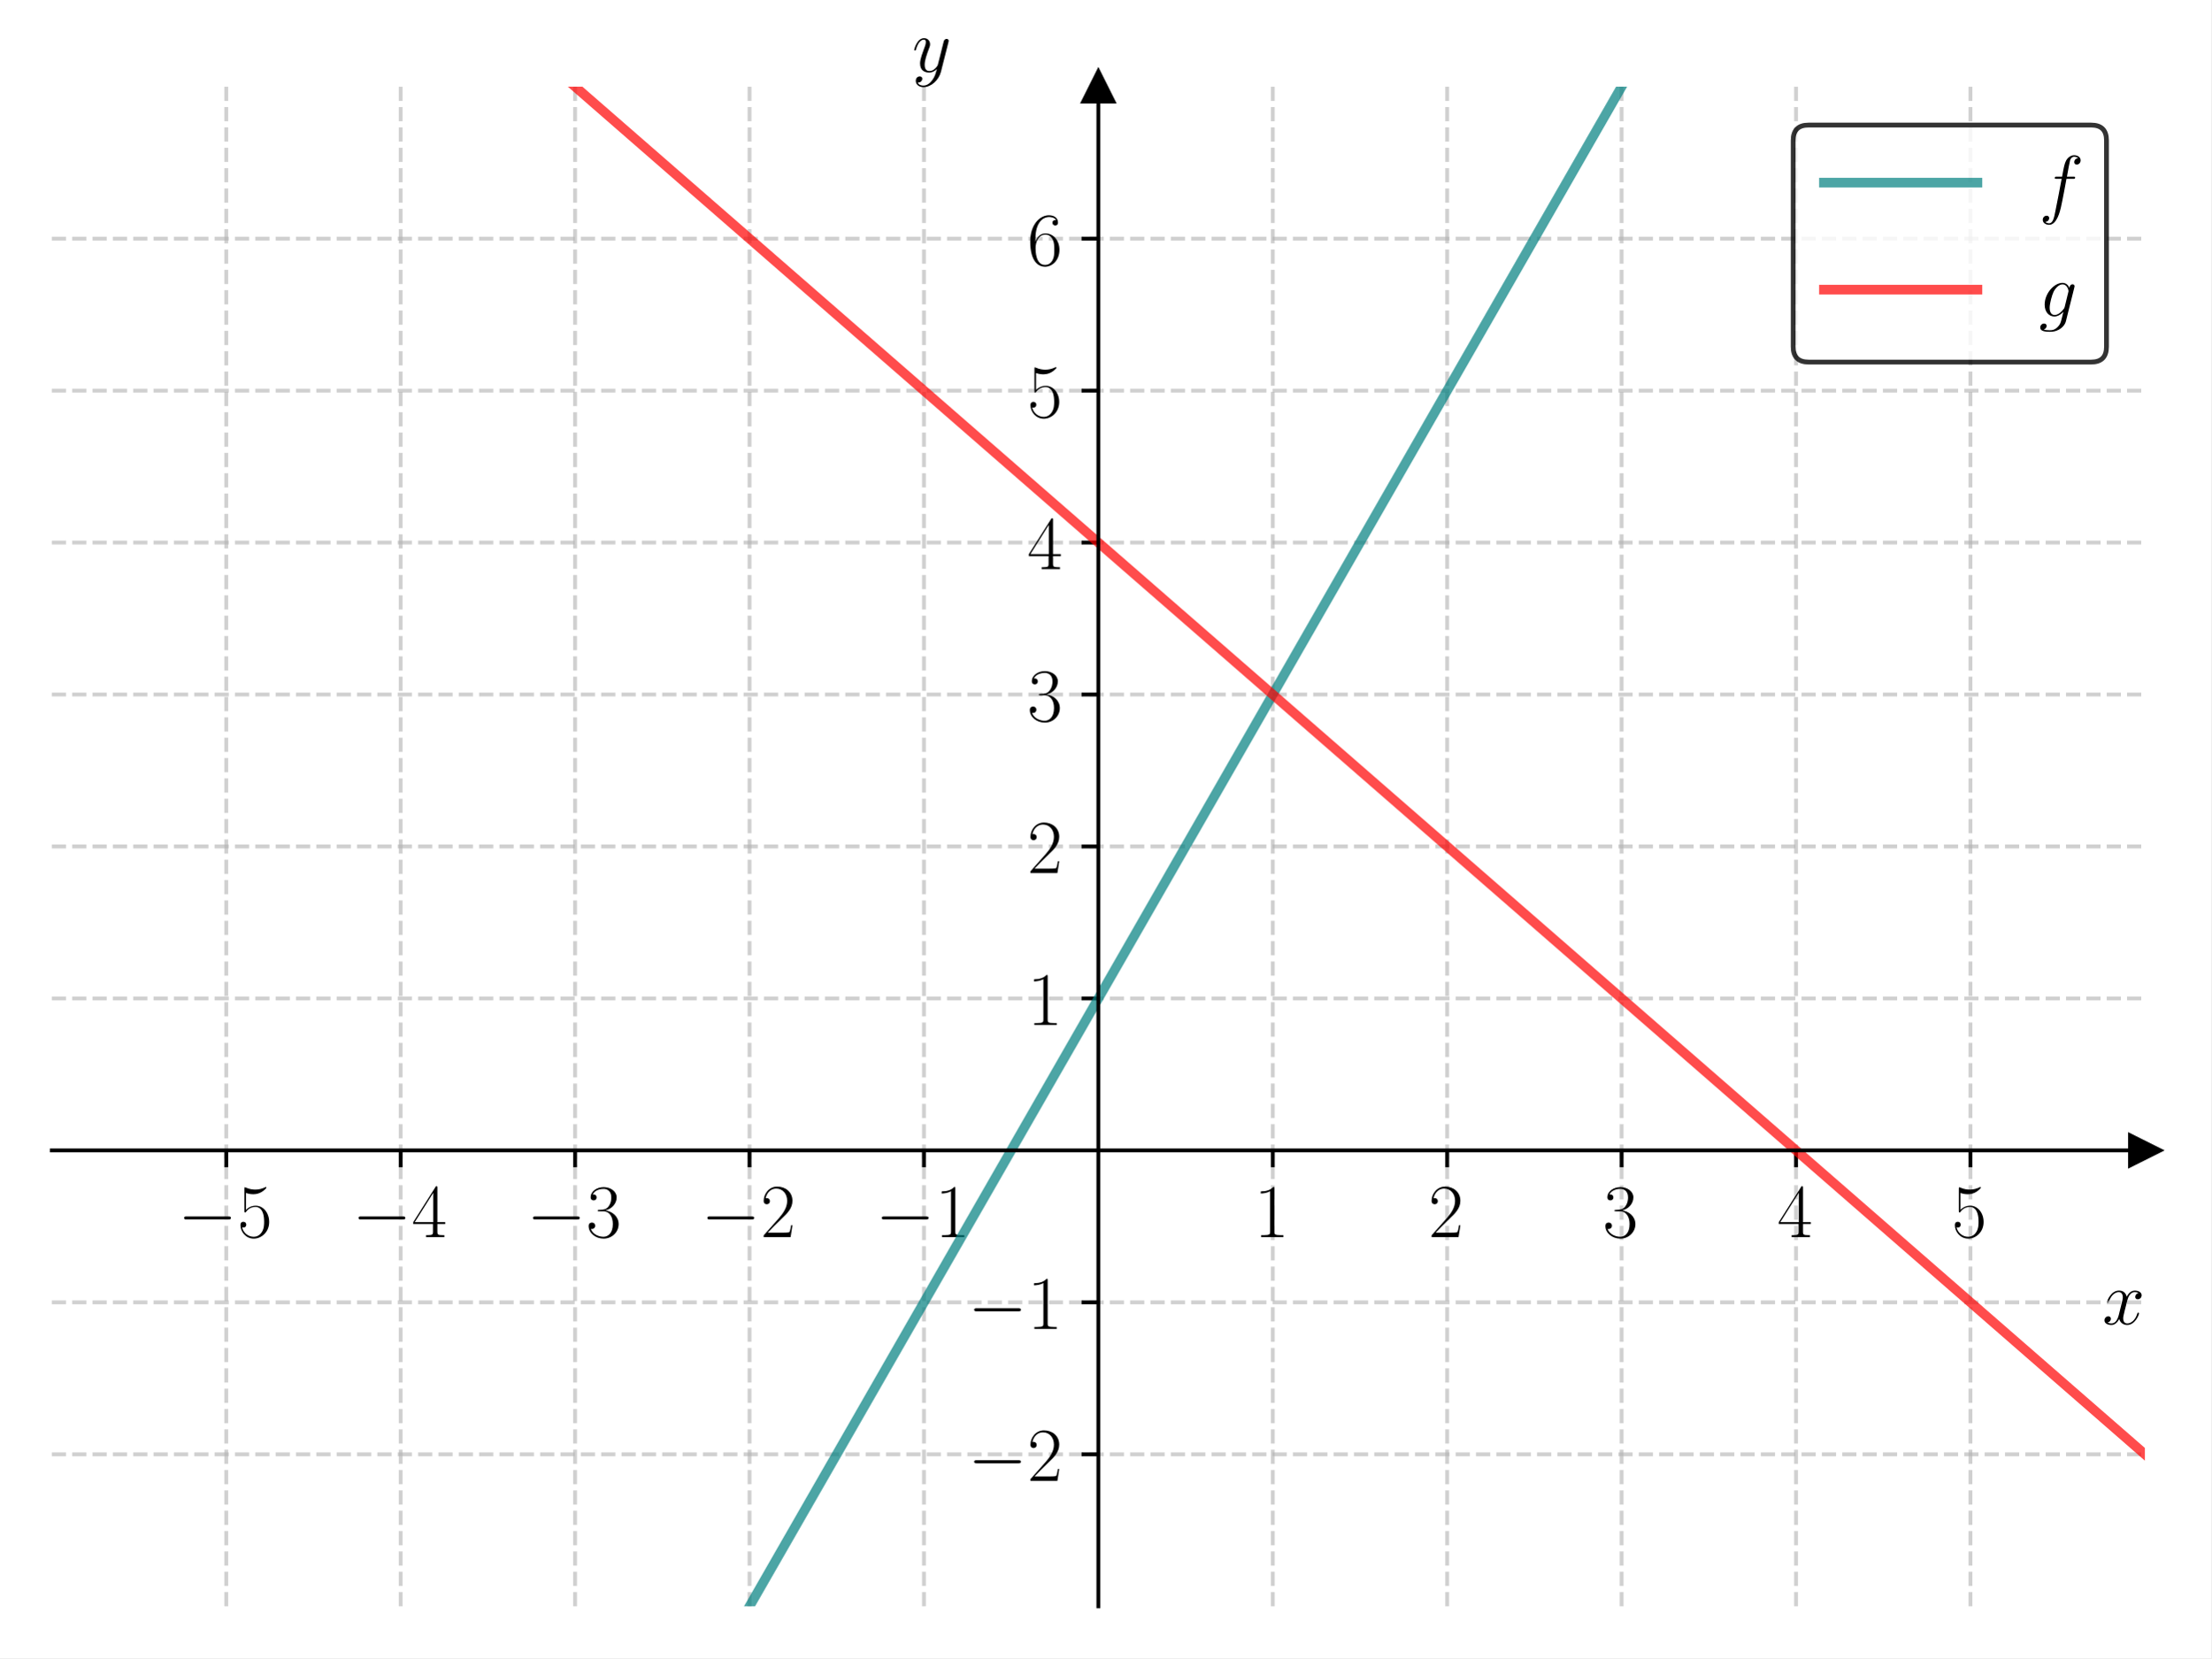
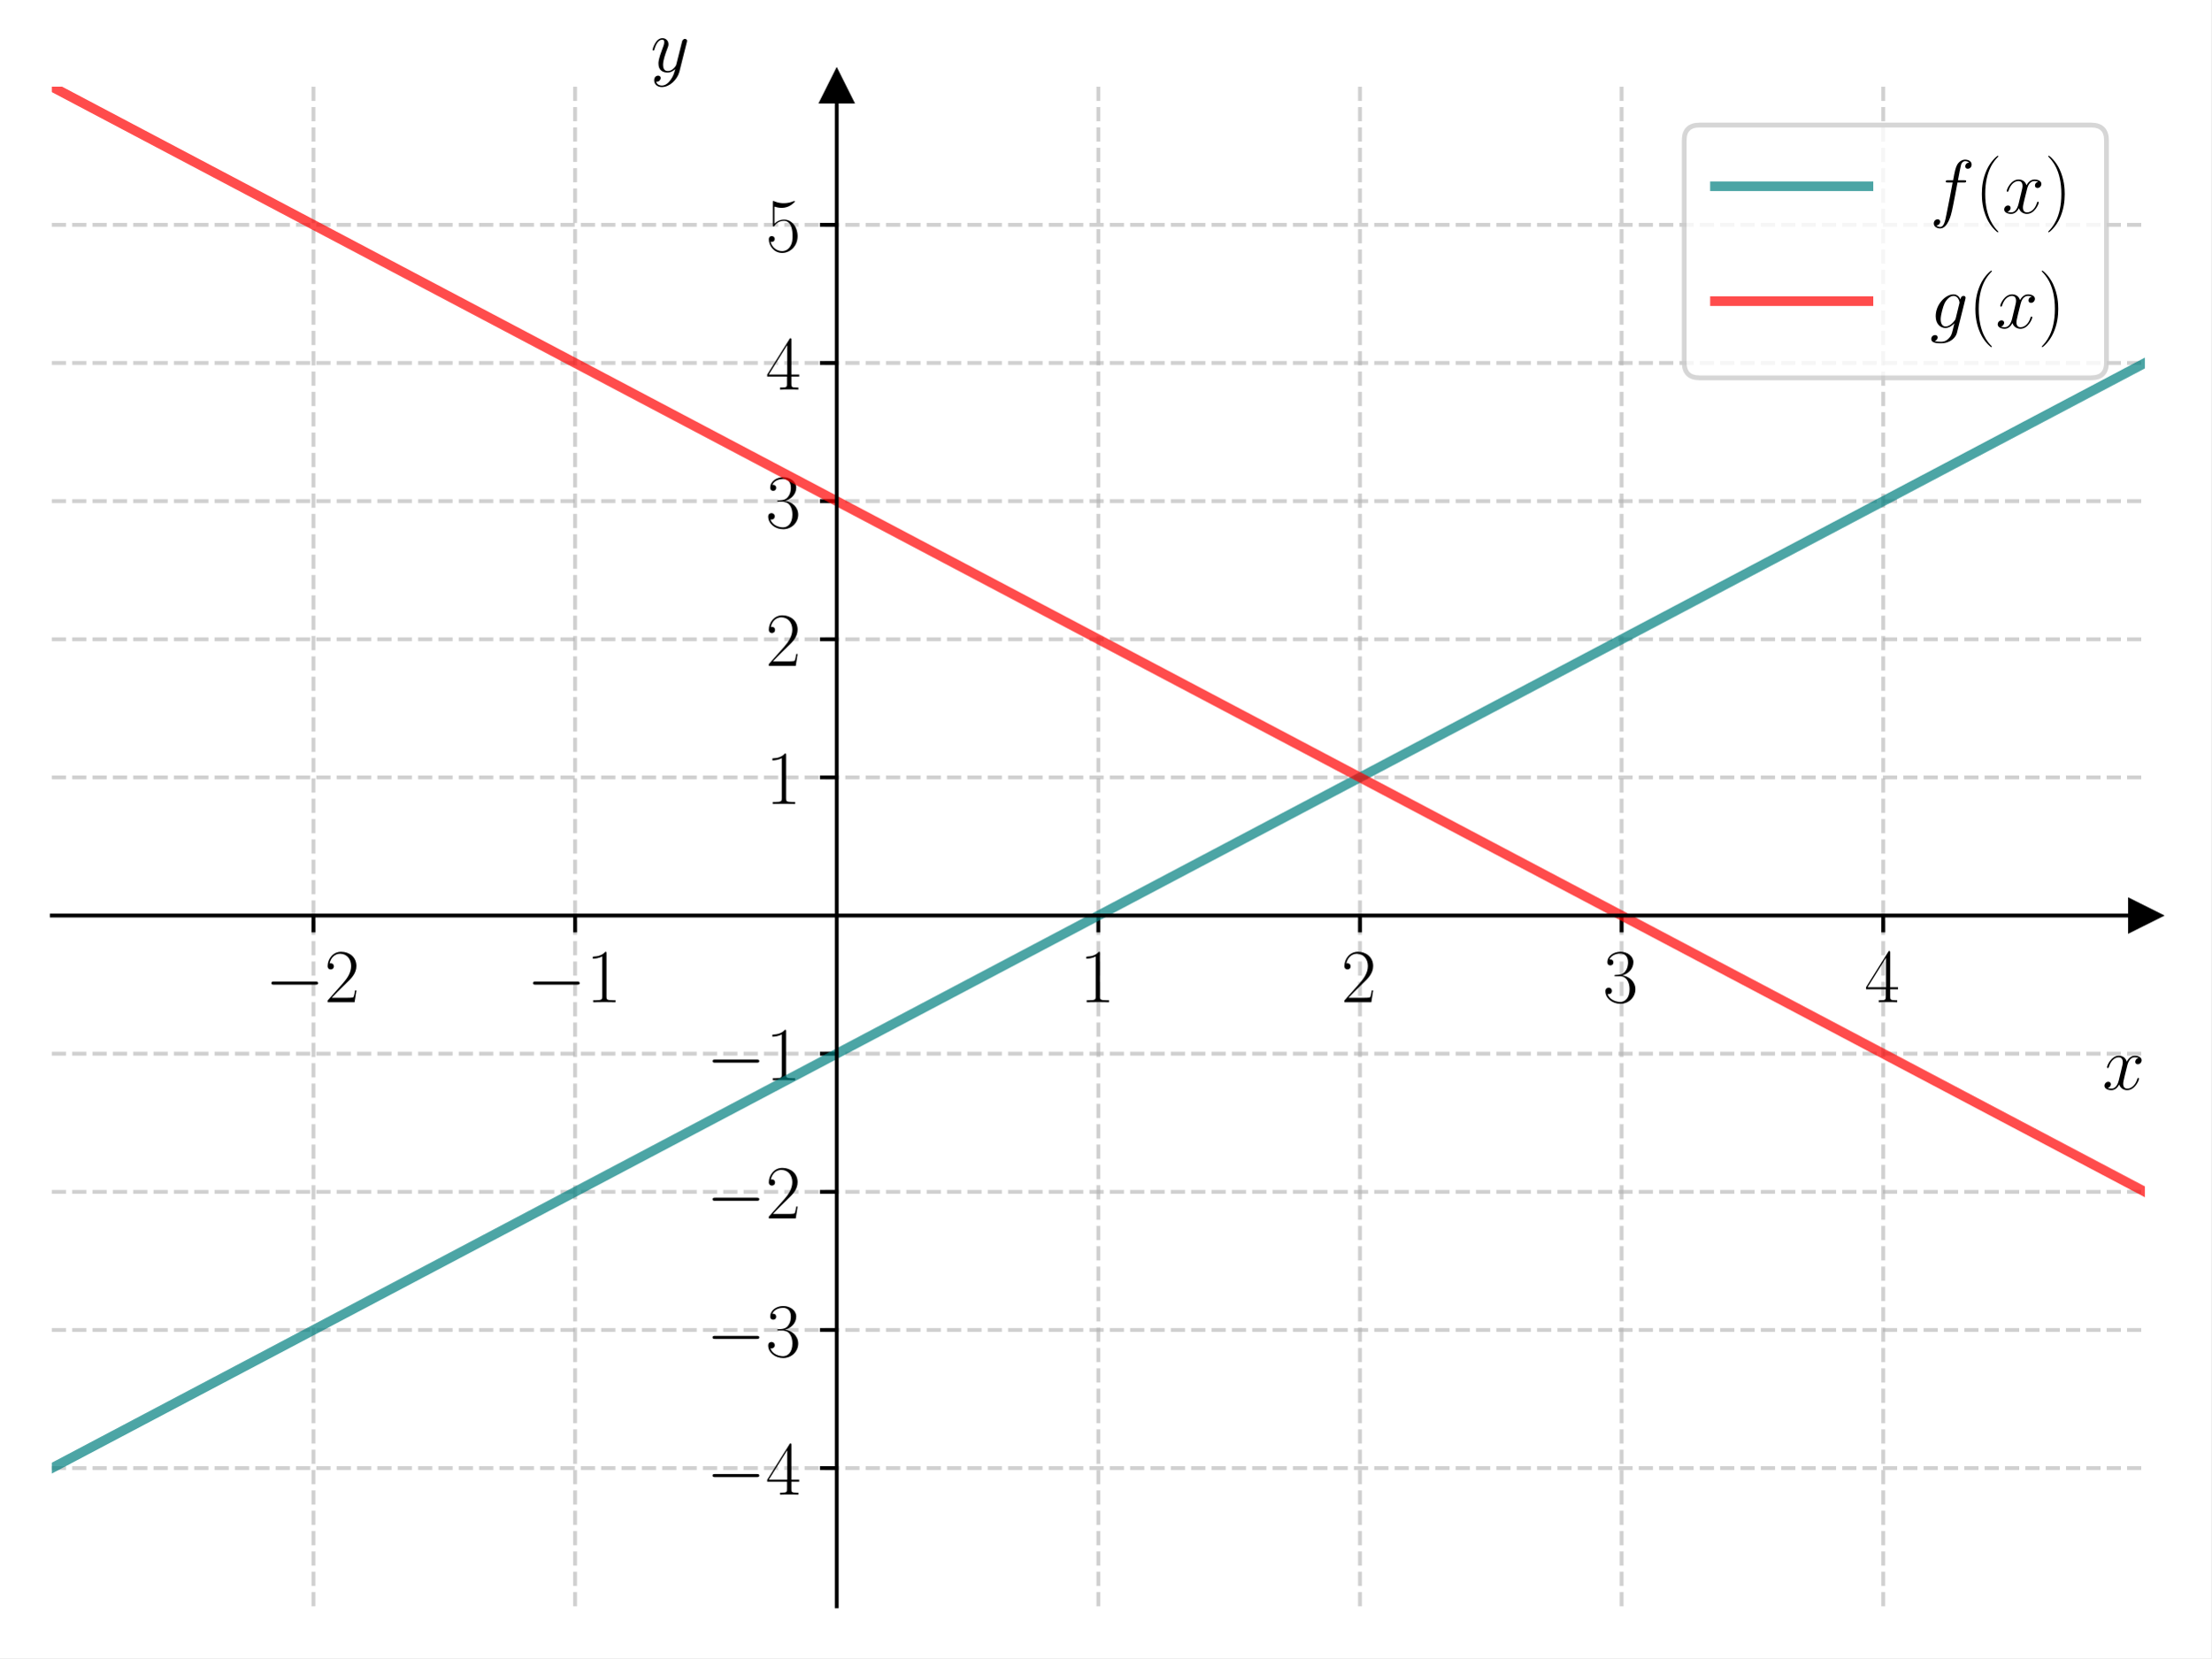
<svg xmlns="http://www.w3.org/2000/svg" xmlns:xlink="http://www.w3.org/1999/xlink" width="460.8pt" height="345.6pt" viewBox="0 0 460.8 345.6" version="1.1">
  <defs>
    <style type="text/css">*{stroke-linejoin: round; stroke-linecap: butt}</style>
  </defs>
  <g id="figure_1">
    <g id="patch_1">
      <path d="M 0 345.6  L 460.8 345.6  L 460.8 0  L 0 0  z " style="fill: #ffffff" />
    </g>
    <g id="axes_1">
      <g id="patch_2">
        <path d="M 10.8 334.8  L 447 334.8  L 447 18.065  L 10.8 18.065  z " style="fill: #ffffff" />
      </g>
      <g id="matplotlib.axis_1">
        <g id="xtick_1">
          <g id="line2d_1">
-             <path d="M 47.15 334.8  L 47.15 18.065  " clip-path="url(#pf24ef2598b)" style="fill: none; stroke-dasharray: 2.96,1.28; stroke-dashoffset: 0; stroke: #b0b0b0; stroke-opacity: 0.6; stroke-width: 0.8" />
+             <path d="M 65.325 334.8  L 65.325 18.065  " clip-path="url(#p0b790684a9)" style="fill: none; stroke-dasharray: 2.96,1.28; stroke-dashoffset: 0; stroke: #b0b0b0; stroke-opacity: 0.6; stroke-width: 0.8" />
          </g>
          <g id="line2d_2">
            <defs>
-               <path id="mcf0aa395ea" d="M 0 0  L 0 3.5  " style="stroke: #000000; stroke-width: 0.8" />
-             </defs>
-             <g>
-               <use xlink:href="#mcf0aa395ea" x="47.15" y="239.779" style="stroke: #000000; stroke-width: 0.8" />
+               <path id="m14609e045f" d="M 0 0  L 0 3.5  " style="stroke: #000000; stroke-width: 0.8" />
+             </defs>
+             <g>
+               <use xlink:href="#m14609e045f" x="65.325" y="190.829" style="stroke: #000000; stroke-width: 0.8" />
            </g>
          </g>
          <g id="text_1">
-             <g transform="translate(37.04901 257.8489) scale(0.16 -0.16)">
+             <g transform="translate(55.22401 208.8989) scale(0.16 -0.16)">
              <defs>
                <path id="CMSY10-0" d="M 4218 1472  C 4326 1472 4442 1472 4442 1600  C 4442 1728 4326 1728 4218 1728  L 755 1728  C 646 1728 531 1728 531 1600  C 531 1472 646 1472 755 1472  L 4218 1472  z " transform="scale(0.015625)" />
-                 <path id="CMR17-35" d="M 730 3692  C 794 3666 1056 3584 1325 3584  C 1920 3584 2246 3911 2432 4100  C 2432 4157 2432 4192 2394 4192  C 2387 4192 2374 4192 2323 4163  C 2099 4058 1837 3973 1517 3973  C 1325 3973 1037 3999 723 4139  C 653 4171 640 4171 634 4171  C 602 4171 595 4164 595 4037  L 595 2203  C 595 2089 595 2057 659 2057  C 691 2057 704 2070 736 2114  C 941 2401 1222 2522 1542 2522  C 1766 2522 2246 2382 2246 1289  C 2246 1085 2246 715 2054 421  C 1894 159 1645 25 1370 25  C 947 25 518 320 403 814  C 429 807 480 795 506 795  C 589 795 749 840 749 1038  C 749 1210 627 1280 506 1280  C 358 1280 262 1190 262 1011  C 262 454 704 -128 1382 -128  C 2042 -128 2669 440 2669 1264  C 2669 2030 2170 2624 1549 2624  C 1222 2624 947 2503 730 2274  L 730 3692  z " transform="scale(0.015625)" />
-               </defs>
-               <use xlink:href="#CMSY10-0" transform="scale(0.996264)" />
-               <use xlink:href="#CMR17-35" transform="translate(77.48747 0) scale(0.996264)" />
+                 <path id="CMR17-32" d="M 2669 990  L 2554 990  C 2490 537 2438 460 2413 422  C 2381 371 1920 371 1830 371  L 602 371  C 832 620 1280 1073 1824 1596  C 2214 1966 2669 2400 2669 3033  C 2669 3788 2067 4224 1395 4224  C 691 4224 262 3603 262 3027  C 262 2777 448 2745 525 2745  C 589 2745 781 2783 781 3007  C 781 3206 614 3264 525 3264  C 486 3264 448 3257 422 3244  C 544 3788 915 4057 1306 4057  C 1862 4057 2227 3616 2227 3033  C 2227 2477 1901 1998 1536 1583  L 262 147  L 262 0  L 2515 0  L 2669 990  z " transform="scale(0.015625)" />
+               </defs>
+               <use xlink:href="#CMSY10-0" transform="scale(0.996264)" />
+               <use xlink:href="#CMR17-32" transform="translate(77.48747 0) scale(0.996264)" />
            </g>
          </g>
        </g>
        <g id="xtick_2">
          <g id="line2d_3">
-             <path d="M 83.5 334.8  L 83.5 18.065  " clip-path="url(#pf24ef2598b)" style="fill: none; stroke-dasharray: 2.96,1.28; stroke-dashoffset: 0; stroke: #b0b0b0; stroke-opacity: 0.6; stroke-width: 0.8" />
+             <path d="M 119.85 334.8  L 119.85 18.065  " clip-path="url(#p0b790684a9)" style="fill: none; stroke-dasharray: 2.96,1.28; stroke-dashoffset: 0; stroke: #b0b0b0; stroke-opacity: 0.6; stroke-width: 0.8" />
          </g>
          <g id="line2d_4">
            <g>
-               <use xlink:href="#mcf0aa395ea" x="83.5" y="239.779" style="stroke: #000000; stroke-width: 0.8" />
+               <use xlink:href="#m14609e045f" x="119.85" y="190.829" style="stroke: #000000; stroke-width: 0.8" />
            </g>
          </g>
          <g id="text_2">
-             <g transform="translate(73.39901 257.8489) scale(0.16 -0.16)">
-               <defs>
-                 <path id="CMR17-34" d="M 2150 4122  C 2150 4256 2144 4256 2029 4256  L 128 1254  L 128 1088  L 1779 1088  L 1779 457  C 1779 224 1766 160 1318 160  L 1197 160  L 1197 0  C 1402 0 1747 0 1965 0  C 2182 0 2528 0 2733 0  L 2733 160  L 2611 160  C 2163 160 2150 224 2150 457  L 2150 1088  L 2803 1088  L 2803 1254  L 2150 1254  L 2150 4122  z M 1798 3703  L 1798 1254  L 256 1254  L 1798 3703  z " transform="scale(0.015625)" />
-               </defs>
-               <use xlink:href="#CMSY10-0" transform="scale(0.996264)" />
-               <use xlink:href="#CMR17-34" transform="translate(77.48747 0) scale(0.996264)" />
+             <g transform="translate(109.749 208.8989) scale(0.16 -0.16)">
+               <defs>
+                 <path id="CMR17-31" d="M 1702 4083  C 1702 4217 1696 4224 1606 4224  C 1357 3927 979 3833 621 3820  C 602 3820 570 3820 563 3808  C 557 3795 557 3782 557 3648  C 755 3648 1088 3686 1344 3839  L 1344 467  C 1344 243 1331 166 781 166  L 589 166  L 589 0  C 896 6 1216 12 1523 12  C 1830 12 2150 6 2458 0  L 2458 166  L 2266 166  C 1715 166 1702 236 1702 467  L 1702 4083  z " transform="scale(0.015625)" />
+               </defs>
+               <use xlink:href="#CMSY10-0" transform="scale(0.996264)" />
+               <use xlink:href="#CMR17-31" transform="translate(77.48747 0) scale(0.996264)" />
            </g>
          </g>
        </g>
        <g id="xtick_3">
          <g id="line2d_5">
-             <path d="M 119.85 334.8  L 119.85 18.065  " clip-path="url(#pf24ef2598b)" style="fill: none; stroke-dasharray: 2.96,1.28; stroke-dashoffset: 0; stroke: #b0b0b0; stroke-opacity: 0.6; stroke-width: 0.8" />
+             <path d="M 228.9 334.8  L 228.9 18.065  " clip-path="url(#p0b790684a9)" style="fill: none; stroke-dasharray: 2.96,1.28; stroke-dashoffset: 0; stroke: #b0b0b0; stroke-opacity: 0.6; stroke-width: 0.8" />
          </g>
          <g id="line2d_6">
            <g>
-               <use xlink:href="#mcf0aa395ea" x="119.85" y="239.779" style="stroke: #000000; stroke-width: 0.8" />
+               <use xlink:href="#m14609e045f" x="228.9" y="190.829" style="stroke: #000000; stroke-width: 0.8" />
            </g>
          </g>
          <g id="text_3">
-             <g transform="translate(109.749 257.8489) scale(0.16 -0.16)">
-               <defs>
-                 <path id="CMR17-33" d="M 1414 2157  C 1984 2157 2234 1662 2234 1090  C 2234 320 1824 25 1453 25  C 1114 25 563 194 390 693  C 422 680 454 680 486 680  C 640 680 755 782 755 948  C 755 1133 614 1216 486 1216  C 378 1216 211 1165 211 926  C 211 335 787 -128 1466 -128  C 2176 -128 2720 430 2720 1085  C 2720 1707 2208 2157 1600 2227  C 2086 2328 2554 2756 2554 3329  C 2554 3820 2048 4179 1472 4179  C 890 4179 378 3829 378 3329  C 378 3110 544 3072 627 3072  C 762 3072 877 3155 877 3321  C 877 3486 762 3569 627 3569  C 602 3569 570 3569 544 3557  C 730 3959 1235 4032 1459 4032  C 1683 4032 2106 3925 2106 3320  C 2106 3143 2080 2828 1862 2550  C 1670 2304 1453 2304 1242 2284  C 1210 2284 1062 2269 1037 2269  C 992 2263 966 2257 966 2208  C 966 2163 973 2157 1101 2157  L 1414 2157  z " transform="scale(0.015625)" />
-               </defs>
-               <use xlink:href="#CMSY10-0" transform="scale(0.996264)" />
-               <use xlink:href="#CMR17-33" transform="translate(77.48747 0) scale(0.996264)" />
+             <g transform="translate(224.998 208.8989) scale(0.16 -0.16)">
+               <use xlink:href="#CMR17-31" transform="scale(0.996264)" />
            </g>
          </g>
        </g>
        <g id="xtick_4">
          <g id="line2d_7">
-             <path d="M 156.2 334.8  L 156.2 18.065  " clip-path="url(#pf24ef2598b)" style="fill: none; stroke-dasharray: 2.96,1.28; stroke-dashoffset: 0; stroke: #b0b0b0; stroke-opacity: 0.6; stroke-width: 0.8" />
+             <path d="M 283.425 334.8  L 283.425 18.065  " clip-path="url(#p0b790684a9)" style="fill: none; stroke-dasharray: 2.96,1.28; stroke-dashoffset: 0; stroke: #b0b0b0; stroke-opacity: 0.6; stroke-width: 0.8" />
          </g>
          <g id="line2d_8">
            <g>
-               <use xlink:href="#mcf0aa395ea" x="156.2" y="239.779" style="stroke: #000000; stroke-width: 0.8" />
+               <use xlink:href="#m14609e045f" x="283.425" y="190.829" style="stroke: #000000; stroke-width: 0.8" />
            </g>
          </g>
          <g id="text_4">
-             <g transform="translate(146.099 257.8489) scale(0.16 -0.16)">
-               <defs>
-                 <path id="CMR17-32" d="M 2669 989  L 2554 989  C 2490 536 2438 459 2413 420  C 2381 369 1920 369 1830 369  L 602 369  C 832 619 1280 1072 1824 1597  C 2214 1967 2669 2402 2669 3035  C 2669 3790 2067 4224 1395 4224  C 691 4224 262 3604 262 3030  C 262 2780 448 2748 525 2748  C 589 2748 781 2787 781 3010  C 781 3207 614 3264 525 3264  C 486 3264 448 3258 422 3245  C 544 3790 915 4058 1306 4058  C 1862 4058 2227 3617 2227 3035  C 2227 2479 1901 2000 1536 1584  L 262 146  L 262 0  L 2515 0  L 2669 989  z " transform="scale(0.015625)" />
-               </defs>
-               <use xlink:href="#CMSY10-0" transform="scale(0.996264)" />
-               <use xlink:href="#CMR17-32" transform="translate(77.48747 0) scale(0.996264)" />
+             <g transform="translate(279.523 208.8989) scale(0.16 -0.16)">
+               <use xlink:href="#CMR17-32" transform="scale(0.996264)" />
            </g>
          </g>
        </g>
        <g id="xtick_5">
          <g id="line2d_9">
-             <path d="M 192.55 334.8  L 192.55 18.065  " clip-path="url(#pf24ef2598b)" style="fill: none; stroke-dasharray: 2.96,1.28; stroke-dashoffset: 0; stroke: #b0b0b0; stroke-opacity: 0.6; stroke-width: 0.8" />
+             <path d="M 337.95 334.8  L 337.95 18.065  " clip-path="url(#p0b790684a9)" style="fill: none; stroke-dasharray: 2.96,1.28; stroke-dashoffset: 0; stroke: #b0b0b0; stroke-opacity: 0.6; stroke-width: 0.8" />
          </g>
          <g id="line2d_10">
            <g>
-               <use xlink:href="#mcf0aa395ea" x="192.55" y="239.779" style="stroke: #000000; stroke-width: 0.8" />
+               <use xlink:href="#m14609e045f" x="337.95" y="190.829" style="stroke: #000000; stroke-width: 0.8" />
            </g>
          </g>
          <g id="text_5">
-             <g transform="translate(182.449 257.8489) scale(0.16 -0.16)">
-               <defs>
-                 <path id="CMR17-31" d="M 1702 4058  C 1702 4192 1696 4192 1606 4192  C 1357 3916 979 3827 621 3827  C 602 3827 570 3827 563 3808  C 557 3795 557 3782 557 3648  C 755 3648 1088 3686 1344 3839  L 1344 461  C 1344 236 1331 160 781 160  L 589 160  L 589 0  C 896 0 1216 0 1523 0  C 1830 0 2150 0 2458 0  L 2458 160  L 2266 160  C 1715 160 1702 230 1702 458  L 1702 4058  z " transform="scale(0.015625)" />
-               </defs>
-               <use xlink:href="#CMSY10-0" transform="scale(0.996264)" />
-               <use xlink:href="#CMR17-31" transform="translate(77.48747 0) scale(0.996264)" />
+             <g transform="translate(334.048 208.8989) scale(0.16 -0.16)">
+               <defs>
+                 <path id="CMR17-33" d="M 1414 2176  C 1984 2176 2234 1673 2234 1094  C 2234 322 1824 25 1453 25  C 1114 25 563 193 390 691  C 422 678 454 678 486 678  C 640 678 755 780 755 947  C 755 1132 614 1216 486 1216  C 378 1216 211 1164 211 927  C 211 335 787 -128 1466 -128  C 2176 -128 2720 432 2720 1087  C 2720 1718 2208 2176 1600 2246  C 2086 2347 2554 2776 2554 3353  C 2554 3856 2048 4224 1472 4224  C 890 4224 378 3862 378 3347  C 378 3123 544 3084 627 3084  C 762 3084 877 3167 877 3334  C 877 3500 762 3584 627 3584  C 602 3584 570 3584 544 3571  C 730 3999 1235 4076 1459 4076  C 1683 4076 2106 3966 2106 3347  C 2106 3167 2080 2851 1862 2574  C 1670 2329 1453 2316 1242 2297  C 1210 2297 1062 2284 1037 2284  C 992 2278 966 2272 966 2227  C 966 2182 973 2176 1101 2176  L 1414 2176  z " transform="scale(0.015625)" />
+               </defs>
+               <use xlink:href="#CMR17-33" transform="scale(0.996264)" />
            </g>
          </g>
        </g>
        <g id="xtick_6">
          <g id="line2d_11">
-             <path d="M 265.25 334.8  L 265.25 18.065  " clip-path="url(#pf24ef2598b)" style="fill: none; stroke-dasharray: 2.96,1.28; stroke-dashoffset: 0; stroke: #b0b0b0; stroke-opacity: 0.6; stroke-width: 0.8" />
+             <path d="M 392.475 334.8  L 392.475 18.065  " clip-path="url(#p0b790684a9)" style="fill: none; stroke-dasharray: 2.96,1.28; stroke-dashoffset: 0; stroke: #b0b0b0; stroke-opacity: 0.6; stroke-width: 0.8" />
          </g>
          <g id="line2d_12">
            <g>
-               <use xlink:href="#mcf0aa395ea" x="265.25" y="239.779" style="stroke: #000000; stroke-width: 0.8" />
+               <use xlink:href="#m14609e045f" x="392.475" y="190.829" style="stroke: #000000; stroke-width: 0.8" />
            </g>
          </g>
          <g id="text_6">
-             <g transform="translate(261.348 257.8489) scale(0.16 -0.16)">
-               <use xlink:href="#CMR17-31" transform="scale(0.996264)" />
-             </g>
-           </g>
-         </g>
-         <g id="xtick_7">
-           <g id="line2d_13">
-             <path d="M 301.6 334.8  L 301.6 18.065  " clip-path="url(#pf24ef2598b)" style="fill: none; stroke-dasharray: 2.96,1.28; stroke-dashoffset: 0; stroke: #b0b0b0; stroke-opacity: 0.6; stroke-width: 0.8" />
-           </g>
-           <g id="line2d_14">
-             <g>
-               <use xlink:href="#mcf0aa395ea" x="301.6" y="239.779" style="stroke: #000000; stroke-width: 0.8" />
-             </g>
-           </g>
-           <g id="text_7">
-             <g transform="translate(297.698 257.8489) scale(0.16 -0.16)">
-               <use xlink:href="#CMR17-32" transform="scale(0.996264)" />
-             </g>
-           </g>
-         </g>
-         <g id="xtick_8">
-           <g id="line2d_15">
-             <path d="M 337.95 334.8  L 337.95 18.065  " clip-path="url(#pf24ef2598b)" style="fill: none; stroke-dasharray: 2.96,1.28; stroke-dashoffset: 0; stroke: #b0b0b0; stroke-opacity: 0.6; stroke-width: 0.8" />
-           </g>
-           <g id="line2d_16">
-             <g>
-               <use xlink:href="#mcf0aa395ea" x="337.95" y="239.779" style="stroke: #000000; stroke-width: 0.8" />
-             </g>
-           </g>
-           <g id="text_8">
-             <g transform="translate(334.048 257.8489) scale(0.16 -0.16)">
-               <use xlink:href="#CMR17-33" transform="scale(0.996264)" />
-             </g>
-           </g>
-         </g>
-         <g id="xtick_9">
-           <g id="line2d_17">
-             <path d="M 374.3 334.8  L 374.3 18.065  " clip-path="url(#pf24ef2598b)" style="fill: none; stroke-dasharray: 2.96,1.28; stroke-dashoffset: 0; stroke: #b0b0b0; stroke-opacity: 0.6; stroke-width: 0.8" />
-           </g>
-           <g id="line2d_18">
-             <g>
-               <use xlink:href="#mcf0aa395ea" x="374.3" y="239.779" style="stroke: #000000; stroke-width: 0.8" />
-             </g>
-           </g>
-           <g id="text_9">
-             <g transform="translate(370.398 257.8489) scale(0.16 -0.16)">
+             <g transform="translate(388.573 208.8989) scale(0.16 -0.16)">
+               <defs>
+                 <path id="CMR17-34" d="M 2150 4147  C 2150 4281 2144 4288 2029 4288  L 128 1254  L 128 1088  L 1779 1088  L 1779 460  C 1779 230 1766 166 1318 166  L 1197 166  L 1197 0  C 1402 12 1747 12 1965 12  C 2182 12 2528 12 2733 0  L 2733 166  L 2611 166  C 2163 166 2150 230 2150 460  L 2150 1088  L 2803 1088  L 2803 1254  L 2150 1254  L 2150 4147  z M 1798 3723  L 1798 1254  L 256 1254  L 1798 3723  z " transform="scale(0.015625)" />
+               </defs>
              <use xlink:href="#CMR17-34" transform="scale(0.996264)" />
            </g>
          </g>
        </g>
-         <g id="xtick_10">
-           <g id="line2d_19">
-             <path d="M 410.65 334.8  L 410.65 18.065  " clip-path="url(#pf24ef2598b)" style="fill: none; stroke-dasharray: 2.96,1.28; stroke-dashoffset: 0; stroke: #b0b0b0; stroke-opacity: 0.6; stroke-width: 0.8" />
-           </g>
-           <g id="line2d_20">
-             <g>
-               <use xlink:href="#mcf0aa395ea" x="410.65" y="239.779" style="stroke: #000000; stroke-width: 0.8" />
-             </g>
-           </g>
-           <g id="text_10">
-             <g transform="translate(406.748 257.8489) scale(0.16 -0.16)">
-               <use xlink:href="#CMR17-35" transform="scale(0.996264)" />
-             </g>
-           </g>
-         </g>
-         <g id="text_11">
-           <g transform="translate(438.1306 276.018) scale(0.16 -0.16)">
-             <defs>
-               <path id="CMMI12-78" d="M 3034 2606  C 2829 2567 2752 2414 2752 2293  C 2752 2139 2874 2088 2963 2088  C 3155 2088 3290 2254 3290 2427  C 3290 2695 2982 2816 2714 2816  C 2323 2816 2106 2433 2048 2312  C 1901 2816 1504 2816 1389 2816  C 736 2816 390 1980 390 1839  C 390 1814 416 1782 461 1782  C 512 1782 525 1820 538 1846  C 755 2555 1184 2689 1370 2689  C 1658 2689 1715 2420 1715 2267  C 1715 2127 1677 1980 1600 1673  L 1382 798  C 1286 415 1101 64 762 64  C 730 64 570 64 435 147  C 666 192 717 383 717 460  C 717 588 621 664 499 664  C 346 664 179 530 179 326  C 179 57 480 -64 755 -64  C 1062 -64 1280 179 1414 441  C 1517 64 1837 -64 2074 -64  C 2726 -64 3072 773 3072 913  C 3072 945 3046 971 3008 971  C 2950 971 2944 939 2925 888  C 2752 326 2381 64 2093 64  C 1869 64 1747 230 1747 492  C 1747 632 1773 734 1875 1156  L 2099 2024  C 2195 2408 2413 2689 2707 2689  C 2720 2689 2899 2689 3034 2606  z " transform="scale(0.015625)" />
+         <g id="text_7">
+           <g transform="translate(438.1306 227.068) scale(0.16 -0.16)">
+             <defs>
+               <path id="CMMI12-78" d="M 3034 2624  C 2829 2585 2752 2431 2752 2310  C 2752 2156 2874 2105 2963 2105  C 3155 2105 3290 2271 3290 2444  C 3290 2694 2982 2816 2714 2816  C 2323 2816 2106 2451 2048 2329  C 1901 2790 1504 2816 1389 2816  C 736 2816 390 1993 390 1849  C 390 1823 416 1790 461 1790  C 512 1790 525 1829 538 1855  C 755 2572 1184 2687 1370 2687  C 1658 2687 1715 2438 1715 2284  C 1715 2143 1677 1993 1600 1678  L 1382 778  C 1286 390 1101 64 762 64  C 730 64 570 64 435 126  C 666 166 717 358 717 435  C 717 563 621 640 499 640  C 346 640 179 505 179 300  C 179 57 480 -64 755 -64  C 1062 -64 1280 153 1414 415  C 1517 64 1837 -64 2074 -64  C 2726 -64 3072 751 3072 896  C 3072 929 3046 955 3008 955  C 2950 955 2944 922 2925 870  C 2752 300 2381 64 2093 64  C 1869 64 1747 204 1747 467  C 1747 607 1773 712 1875 1146  L 2099 2039  C 2195 2425 2413 2687 2707 2687  C 2720 2687 2899 2687 3034 2624  z " transform="scale(0.015625)" />
            </defs>
            <use xlink:href="#CMMI12-78" transform="scale(0.996264)" />
          </g>
        </g>
      </g>
      <g id="matplotlib.axis_2">
        <g id="ytick_1">
+           <g id="line2d_13">
+             <path d="M 10.8 306.006  L 447 306.006  " clip-path="url(#p0b790684a9)" style="fill: none; stroke-dasharray: 2.96,1.28; stroke-dashoffset: 0; stroke: #b0b0b0; stroke-opacity: 0.6; stroke-width: 0.8" />
+           </g>
+           <g id="line2d_14">
+             <defs>
+               <path id="m03dc22a9fe" d="M 0 0  L -3.5 0  " style="stroke: #000000; stroke-width: 0.8" />
+             </defs>
+             <g>
+               <use xlink:href="#m03dc22a9fe" x="174.375" y="306.006" style="stroke: #000000; stroke-width: 0.8" />
+             </g>
+           </g>
+           <g id="text_8">
+             <g transform="translate(147.173 311.5407) scale(0.16 -0.16)">
+               <use xlink:href="#CMSY10-0" transform="scale(0.996264)" />
+               <use xlink:href="#CMR17-34" transform="translate(77.48747 0) scale(0.996264)" />
+             </g>
+           </g>
+         </g>
+         <g id="ytick_2">
+           <g id="line2d_15">
+             <path d="M 10.8 277.212  L 447 277.212  " clip-path="url(#p0b790684a9)" style="fill: none; stroke-dasharray: 2.96,1.28; stroke-dashoffset: 0; stroke: #b0b0b0; stroke-opacity: 0.6; stroke-width: 0.8" />
+           </g>
+           <g id="line2d_16">
+             <g>
+               <use xlink:href="#m03dc22a9fe" x="174.375" y="277.212" style="stroke: #000000; stroke-width: 0.8" />
+             </g>
+           </g>
+           <g id="text_9">
+             <g transform="translate(147.173 282.7465) scale(0.16 -0.16)">
+               <use xlink:href="#CMSY10-0" transform="scale(0.996264)" />
+               <use xlink:href="#CMR17-33" transform="translate(77.48747 0) scale(0.996264)" />
+             </g>
+           </g>
+         </g>
+         <g id="ytick_3">
+           <g id="line2d_17">
+             <path d="M 10.8 248.418  L 447 248.418  " clip-path="url(#p0b790684a9)" style="fill: none; stroke-dasharray: 2.96,1.28; stroke-dashoffset: 0; stroke: #b0b0b0; stroke-opacity: 0.6; stroke-width: 0.8" />
+           </g>
+           <g id="line2d_18">
+             <g>
+               <use xlink:href="#m03dc22a9fe" x="174.375" y="248.418" style="stroke: #000000; stroke-width: 0.8" />
+             </g>
+           </g>
+           <g id="text_10">
+             <g transform="translate(147.173 253.9524) scale(0.16 -0.16)">
+               <use xlink:href="#CMSY10-0" transform="scale(0.996264)" />
+               <use xlink:href="#CMR17-32" transform="translate(77.48747 0) scale(0.996264)" />
+             </g>
+           </g>
+         </g>
+         <g id="ytick_4">
+           <g id="line2d_19">
+             <path d="M 10.8 219.623  L 447 219.623  " clip-path="url(#p0b790684a9)" style="fill: none; stroke-dasharray: 2.96,1.28; stroke-dashoffset: 0; stroke: #b0b0b0; stroke-opacity: 0.6; stroke-width: 0.8" />
+           </g>
+           <g id="line2d_20">
+             <g>
+               <use xlink:href="#m03dc22a9fe" x="174.375" y="219.623" style="stroke: #000000; stroke-width: 0.8" />
+             </g>
+           </g>
+           <g id="text_11">
+             <g transform="translate(147.173 225.1583) scale(0.16 -0.16)">
+               <use xlink:href="#CMSY10-0" transform="scale(0.996264)" />
+               <use xlink:href="#CMR17-31" transform="translate(77.48747 0) scale(0.996264)" />
+             </g>
+           </g>
+         </g>
+         <g id="ytick_5">
          <g id="line2d_21">
-             <path d="M 10.8 303.126  L 447 303.126  " clip-path="url(#pf24ef2598b)" style="fill: none; stroke-dasharray: 2.96,1.28; stroke-dashoffset: 0; stroke: #b0b0b0; stroke-opacity: 0.6; stroke-width: 0.8" />
+             <path d="M 10.8 162.035  L 447 162.035  " clip-path="url(#p0b790684a9)" style="fill: none; stroke-dasharray: 2.96,1.28; stroke-dashoffset: 0; stroke: #b0b0b0; stroke-opacity: 0.6; stroke-width: 0.8" />
          </g>
          <g id="line2d_22">
-             <defs>
-               <path id="m73c0357a0e" d="M 0 0  L -3.5 0  " style="stroke: #000000; stroke-width: 0.8" />
-             </defs>
-             <g>
-               <use xlink:href="#m73c0357a0e" x="228.9" y="303.126" style="stroke: #000000; stroke-width: 0.8" />
+             <g>
+               <use xlink:href="#m03dc22a9fe" x="174.375" y="162.035" style="stroke: #000000; stroke-width: 0.8" />
            </g>
          </g>
          <g id="text_12">
-             <g transform="translate(201.698 308.6612) scale(0.16 -0.16)">
-               <use xlink:href="#CMSY10-0" transform="scale(0.996264)" />
-               <use xlink:href="#CMR17-32" transform="translate(77.48747 0) scale(0.996264)" />
-             </g>
-           </g>
-         </g>
-         <g id="ytick_2">
+             <g transform="translate(159.571 167.57) scale(0.16 -0.16)">
+               <use xlink:href="#CMR17-31" transform="scale(0.996264)" />
+             </g>
+           </g>
+         </g>
+         <g id="ytick_6">
          <g id="line2d_23">
-             <path d="M 10.8 271.453  L 447 271.453  " clip-path="url(#pf24ef2598b)" style="fill: none; stroke-dasharray: 2.96,1.28; stroke-dashoffset: 0; stroke: #b0b0b0; stroke-opacity: 0.6; stroke-width: 0.8" />
+             <path d="M 10.8 133.241  L 447 133.241  " clip-path="url(#p0b790684a9)" style="fill: none; stroke-dasharray: 2.96,1.28; stroke-dashoffset: 0; stroke: #b0b0b0; stroke-opacity: 0.6; stroke-width: 0.8" />
          </g>
          <g id="line2d_24">
            <g>
-               <use xlink:href="#m73c0357a0e" x="228.9" y="271.453" style="stroke: #000000; stroke-width: 0.8" />
+               <use xlink:href="#m03dc22a9fe" x="174.375" y="133.241" style="stroke: #000000; stroke-width: 0.8" />
            </g>
          </g>
          <g id="text_13">
-             <g transform="translate(201.698 276.9877) scale(0.16 -0.16)">
-               <use xlink:href="#CMSY10-0" transform="scale(0.996264)" />
-               <use xlink:href="#CMR17-31" transform="translate(77.48747 0) scale(0.996264)" />
-             </g>
-           </g>
-         </g>
-         <g id="ytick_3">
+             <g transform="translate(159.571 138.7759) scale(0.16 -0.16)">
+               <use xlink:href="#CMR17-32" transform="scale(0.996264)" />
+             </g>
+           </g>
+         </g>
+         <g id="ytick_7">
          <g id="line2d_25">
-             <path d="M 10.8 208.106  L 447 208.106  " clip-path="url(#pf24ef2598b)" style="fill: none; stroke-dasharray: 2.96,1.28; stroke-dashoffset: 0; stroke: #b0b0b0; stroke-opacity: 0.6; stroke-width: 0.8" />
+             <path d="M 10.8 104.447  L 447 104.447  " clip-path="url(#p0b790684a9)" style="fill: none; stroke-dasharray: 2.96,1.28; stroke-dashoffset: 0; stroke: #b0b0b0; stroke-opacity: 0.6; stroke-width: 0.8" />
          </g>
          <g id="line2d_26">
            <g>
-               <use xlink:href="#m73c0357a0e" x="228.9" y="208.106" style="stroke: #000000; stroke-width: 0.8" />
+               <use xlink:href="#m03dc22a9fe" x="174.375" y="104.447" style="stroke: #000000; stroke-width: 0.8" />
            </g>
          </g>
          <g id="text_14">
-             <g transform="translate(214.096 213.6406) scale(0.16 -0.16)">
-               <use xlink:href="#CMR17-31" transform="scale(0.996264)" />
-             </g>
-           </g>
-         </g>
-         <g id="ytick_4">
+             <g transform="translate(159.571 109.9817) scale(0.16 -0.16)">
+               <use xlink:href="#CMR17-33" transform="scale(0.996264)" />
+             </g>
+           </g>
+         </g>
+         <g id="ytick_8">
          <g id="line2d_27">
-             <path d="M 10.8 176.432  L 447 176.432  " clip-path="url(#pf24ef2598b)" style="fill: none; stroke-dasharray: 2.96,1.28; stroke-dashoffset: 0; stroke: #b0b0b0; stroke-opacity: 0.6; stroke-width: 0.8" />
+             <path d="M 10.8 75.653  L 447 75.653  " clip-path="url(#p0b790684a9)" style="fill: none; stroke-dasharray: 2.96,1.28; stroke-dashoffset: 0; stroke: #b0b0b0; stroke-opacity: 0.6; stroke-width: 0.8" />
          </g>
          <g id="line2d_28">
            <g>
-               <use xlink:href="#m73c0357a0e" x="228.9" y="176.432" style="stroke: #000000; stroke-width: 0.8" />
+               <use xlink:href="#m03dc22a9fe" x="174.375" y="75.653" style="stroke: #000000; stroke-width: 0.8" />
            </g>
          </g>
          <g id="text_15">
-             <g transform="translate(214.096 181.9671) scale(0.16 -0.16)">
-               <use xlink:href="#CMR17-32" transform="scale(0.996264)" />
-             </g>
-           </g>
-         </g>
-         <g id="ytick_5">
+             <g transform="translate(159.571 81.18759) scale(0.16 -0.16)">
+               <use xlink:href="#CMR17-34" transform="scale(0.996264)" />
+             </g>
+           </g>
+         </g>
+         <g id="ytick_9">
          <g id="line2d_29">
-             <path d="M 10.8 144.759  L 447 144.759  " clip-path="url(#pf24ef2598b)" style="fill: none; stroke-dasharray: 2.96,1.28; stroke-dashoffset: 0; stroke: #b0b0b0; stroke-opacity: 0.6; stroke-width: 0.8" />
+             <path d="M 10.8 46.859  L 447 46.859  " clip-path="url(#p0b790684a9)" style="fill: none; stroke-dasharray: 2.96,1.28; stroke-dashoffset: 0; stroke: #b0b0b0; stroke-opacity: 0.6; stroke-width: 0.8" />
          </g>
          <g id="line2d_30">
            <g>
-               <use xlink:href="#m73c0357a0e" x="228.9" y="144.759" style="stroke: #000000; stroke-width: 0.8" />
+               <use xlink:href="#m03dc22a9fe" x="174.375" y="46.859" style="stroke: #000000; stroke-width: 0.8" />
            </g>
          </g>
          <g id="text_16">
-             <g transform="translate(214.096 150.2935) scale(0.16 -0.16)">
-               <use xlink:href="#CMR17-33" transform="scale(0.996264)" />
-             </g>
-           </g>
-         </g>
-         <g id="ytick_6">
-           <g id="line2d_31">
-             <path d="M 10.8 113.085  L 447 113.085  " clip-path="url(#pf24ef2598b)" style="fill: none; stroke-dasharray: 2.96,1.28; stroke-dashoffset: 0; stroke: #b0b0b0; stroke-opacity: 0.6; stroke-width: 0.8" />
-           </g>
-           <g id="line2d_32">
-             <g>
-               <use xlink:href="#m73c0357a0e" x="228.9" y="113.085" style="stroke: #000000; stroke-width: 0.8" />
-             </g>
-           </g>
-           <g id="text_17">
-             <g transform="translate(214.096 118.62) scale(0.16 -0.16)">
-               <use xlink:href="#CMR17-34" transform="scale(0.996264)" />
-             </g>
-           </g>
-         </g>
-         <g id="ytick_7">
-           <g id="line2d_33">
-             <path d="M 10.8 81.412  L 447 81.412  " clip-path="url(#pf24ef2598b)" style="fill: none; stroke-dasharray: 2.96,1.28; stroke-dashoffset: 0; stroke: #b0b0b0; stroke-opacity: 0.6; stroke-width: 0.8" />
-           </g>
-           <g id="line2d_34">
-             <g>
-               <use xlink:href="#m73c0357a0e" x="228.9" y="81.412" style="stroke: #000000; stroke-width: 0.8" />
-             </g>
-           </g>
-           <g id="text_18">
-             <g transform="translate(214.096 86.94642) scale(0.16 -0.16)">
+             <g transform="translate(159.571 52.39346) scale(0.16 -0.16)">
+               <defs>
+                 <path id="CMR17-35" d="M 730 3750  C 794 3724 1056 3641 1325 3641  C 1920 3641 2246 3961 2432 4140  C 2432 4191 2432 4224 2394 4224  C 2387 4224 2374 4224 2323 4198  C 2099 4102 1837 4032 1517 4032  C 1325 4032 1037 4055 723 4191  C 653 4224 640 4224 634 4224  C 602 4224 595 4217 595 4090  L 595 2231  C 595 2113 595 2080 659 2080  C 691 2080 704 2093 736 2139  C 941 2435 1222 2560 1542 2560  C 1766 2560 2246 2415 2246 1293  C 2246 1087 2246 716 2054 422  C 1894 159 1645 25 1370 25  C 947 25 518 319 403 812  C 429 806 480 793 506 793  C 589 793 749 838 749 1036  C 749 1209 627 1280 506 1280  C 358 1280 262 1190 262 1011  C 262 454 704 -128 1382 -128  C 2042 -128 2669 441 2669 1267  C 2669 2054 2170 2662 1549 2662  C 1222 2662 947 2540 730 2304  L 730 3750  z " transform="scale(0.015625)" />
+               </defs>
              <use xlink:href="#CMR17-35" transform="scale(0.996264)" />
            </g>
          </g>
        </g>
-         <g id="ytick_8">
-           <g id="line2d_35">
-             <path d="M 10.8 49.738  L 447 49.738  " clip-path="url(#pf24ef2598b)" style="fill: none; stroke-dasharray: 2.96,1.28; stroke-dashoffset: 0; stroke: #b0b0b0; stroke-opacity: 0.6; stroke-width: 0.8" />
-           </g>
-           <g id="line2d_36">
-             <g>
-               <use xlink:href="#m73c0357a0e" x="228.9" y="49.738" style="stroke: #000000; stroke-width: 0.8" />
-             </g>
-           </g>
-           <g id="text_19">
-             <g transform="translate(214.096 55.27287) scale(0.16 -0.16)">
-               <defs>
-                 <path id="CMR17-36" d="M 678 2176  C 678 3690 1395 4032 1811 4032  C 1946 4032 2272 4009 2400 3776  C 2298 3776 2106 3776 2106 3553  C 2106 3381 2246 3323 2336 3323  C 2394 3323 2566 3348 2566 3560  C 2566 3954 2246 4179 1805 4179  C 1043 4179 243 3390 243 1984  C 243 253 966 -128 1478 -128  C 2099 -128 2688 427 2688 1283  C 2688 2081 2170 2662 1517 2662  C 1126 2662 838 2407 678 1960  L 678 2176  z M 1478 25  C 691 25 691 1200 691 1436  C 691 1896 909 2560 1504 2560  C 1613 2560 1926 2560 2138 2120  C 2253 1870 2253 1609 2253 1289  C 2253 944 2253 690 2118 434  C 1978 171 1773 25 1478 25  z " transform="scale(0.015625)" />
-               </defs>
-               <use xlink:href="#CMR17-36" transform="scale(0.996264)" />
-             </g>
-           </g>
-         </g>
-         <g id="text_20">
-           <g transform="translate(190.0877 14.96506) scale(0.16 -0.16)">
-             <defs>
-               <path id="CMMI12-79" d="M 1683 -700  C 1510 -939 1261 -1152 947 -1152  C 870 -1152 563 -1152 467 -889  C 486 -895 518 -895 531 -895  C 723 -895 851 -729 851 -582  C 851 -435 730 -384 634 -384  C 531 -384 307 -458 307 -759  C 307 -1071 582 -1286 947 -1286  C 1587 -1286 2234 -700 2413 6  L 3040 2485  C 3046 2517 3059 2556 3059 2594  C 3059 2689 2982 2753 2886 2753  C 2829 2753 2694 2727 2643 2535  L 2170 658  C 2138 543 2138 530 2086 460  C 1958 281 1747 64 1440 64  C 1082 64 1050 415 1050 588  C 1050 952 1222 1443 1395 1903  C 1466 2088 1504 2178 1504 2305  C 1504 2574 1312 2816 998 2816  C 410 2816 173 1890 173 1839  C 173 1814 198 1782 243 1782  C 301 1782 307 1807 333 1897  C 486 2433 730 2689 979 2689  C 1037 2689 1146 2689 1146 2478  C 1146 2312 1075 2127 979 1884  C 666 1047 666 837 666 683  C 666 77 1101 -64 1421 -64  C 1606 -64 1837 -6 2061 230  L 2067 224  C 1971 -147 1907 -392 1683 -700  z " transform="scale(0.015625)" />
+         <g id="text_17">
+           <g transform="translate(135.5627 14.96506) scale(0.16 -0.16)">
+             <defs>
+               <path id="CMMI12-79" d="M 1683 -673  C 1510 -921 1261 -1152 947 -1152  C 870 -1152 563 -1139 467 -826  C 486 -833 518 -833 531 -833  C 723 -833 851 -666 851 -519  C 851 -372 730 -320 634 -320  C 531 -320 307 -397 307 -711  C 307 -1050 582 -1280 947 -1280  C 1587 -1280 2234 -673 2413 -7  L 3040 2483  C 3046 2515 3059 2553 3059 2591  C 3059 2687 2982 2752 2886 2752  C 2829 2752 2694 2726 2643 2534  L 2170 657  C 2138 542 2138 530 2086 459  C 1958 281 1747 64 1440 64  C 1082 64 1050 415 1050 587  C 1050 951 1222 1443 1395 1902  C 1466 2087 1504 2177 1504 2305  C 1504 2573 1312 2816 998 2816  C 410 2816 173 1890 173 1838  C 173 1813 198 1781 243 1781  C 301 1781 307 1807 333 1896  C 486 2432 730 2687 979 2687  C 1037 2687 1146 2687 1146 2477  C 1146 2311 1075 2126 979 1883  C 666 1047 666 836 666 683  C 666 76 1101 -64 1421 -64  C 1606 -64 1837 -7 2061 230  L 2067 223  C 1971 -141 1907 -359 1683 -673  z " transform="scale(0.015625)" />
            </defs>
            <use xlink:href="#CMMI12-79" transform="scale(0.996264)" />
          </g>
        </g>
      </g>
-       <g id="line2d_37">
-         <path d="M 149.429 346.6  L 348.89 -1  L 348.89 -1  " clip-path="url(#pf24ef2598b)" style="fill: none; stroke: #008080; stroke-opacity: 0.7; stroke-width: 2; stroke-linecap: square" />
-       </g>
-       <g id="line2d_38">
-         <path d="M 97.971 -1  L 447.036 303.157  L 447.036 303.157  " clip-path="url(#pf24ef2598b)" style="fill: none; stroke: #ff0000; stroke-opacity: 0.7; stroke-width: 2; stroke-linecap: square" />
-       </g>
-       <g id="line2d_39">
+       <g id="line2d_31">
+         <path d="M 10.16 306.344  L 447.799 75.231  L 447.799 75.231  " clip-path="url(#p0b790684a9)" style="fill: none; stroke: #008080; stroke-opacity: 0.7; stroke-width: 2; stroke-linecap: square" />
+       </g>
+       <g id="line2d_32">
+         <path d="M 10.16 17.727  L 447.799 248.84  L 447.799 248.84  " clip-path="url(#p0b790684a9)" style="fill: none; stroke: #ff0000; stroke-opacity: 0.7; stroke-width: 2; stroke-linecap: square" />
+       </g>
+       <g id="line2d_33">
        <defs>
-           <path id="m5125411ce8" d="M 3 0  L -3 -3  L -3 3  z " style="stroke: #000000; stroke-linejoin: miter" />
+           <path id="mef3a121382" d="M 3 0  L -3 -3  L -3 3  z " style="stroke: #000000; stroke-linejoin: miter" />
        </defs>
        <g>
-           <use xlink:href="#m5125411ce8" x="447" y="239.779" style="stroke: #000000; stroke-linejoin: miter" />
-         </g>
-       </g>
-       <g id="line2d_40">
+           <use xlink:href="#mef3a121382" x="447" y="190.829" style="stroke: #000000; stroke-linejoin: miter" />
+         </g>
+       </g>
+       <g id="line2d_34">
        <defs>
-           <path id="m198f3c0497" d="M 0 -3  L -3 3  L 3 3  z " style="stroke: #000000; stroke-linejoin: miter" />
+           <path id="mf3a6665b07" d="M 0 -3  L -3 3  L 3 3  z " style="stroke: #000000; stroke-linejoin: miter" />
        </defs>
        <g>
-           <use xlink:href="#m198f3c0497" x="228.9" y="18.065" style="stroke: #000000; stroke-linejoin: miter" />
+           <use xlink:href="#mf3a6665b07" x="174.375" y="18.065" style="stroke: #000000; stroke-linejoin: miter" />
        </g>
      </g>
      <g id="patch_3">
-         <path d="M 228.9 334.8  L 228.9 18.065  " style="fill: none; stroke: #000000; stroke-width: 0.8; stroke-linejoin: miter; stroke-linecap: square" />
+         <path d="M 174.375 334.8  L 174.375 18.065  " style="fill: none; stroke: #000000; stroke-width: 0.8; stroke-linejoin: miter; stroke-linecap: square" />
      </g>
      <g id="patch_4">
        <path d="M 447 334.8  L 447 18.065  " style="fill: none" />
      </g>
      <g id="patch_5">
-         <path d="M 10.8 239.779  L 447 239.779  " style="fill: none; stroke: #000000; stroke-width: 0.8; stroke-linejoin: miter; stroke-linecap: square" />
+         <path d="M 10.8 190.829  L 447 190.829  " style="fill: none; stroke: #000000; stroke-width: 0.8; stroke-linejoin: miter; stroke-linecap: square" />
      </g>
      <g id="patch_6">
        <path d="M 10.8 18.065  L 447 18.065  " style="fill: none" />
      </g>
      <g id="legend_1">
        <g id="patch_7">
-           <path d="M 376.907 75.463  L 435.8 75.463  Q 439 75.463 439 72.263  L 439 29.265  Q 439 26.065 435.8 26.065  L 376.907 26.065  Q 373.707 26.065 373.707 29.265  L 373.707 72.263  Q 373.707 75.463 376.907 75.463  z " style="fill: #ffffff; opacity: 0.8; stroke: #000000; stroke-linejoin: miter" />
-         </g>
-         <g id="line2d_41">
-           <path d="M 380.107 38.065  L 396.107 38.065  L 412.107 38.065  " style="fill: none; stroke: #008080; stroke-opacity: 0.7; stroke-width: 2; stroke-linecap: square" />
-         </g>
-         <g id="text_21">
-           <g transform="translate(424.9067 43.66453) scale(0.16 -0.16)">
-             <defs>
-               <path id="CMMI12-66" d="M 2854 2566  C 2982 2566 3034 2566 3034 2688  C 3034 2752 2982 2752 2867 2752  L 2349 2752  C 2470 3429 2560 3897 2611 4107  C 2650 4265 2784 4416 2950 4416  C 3085 4416 3219 4358 3283 4298  C 3034 4272 2957 4082 2957 3969  C 2957 3837 3053 3759 3174 3759  C 3302 3759 3494 3870 3494 4119  C 3494 4393 3226 4544 2944 4544  C 2669 4544 2400 4334 2272 4078  C 2157 3848 2093 3611 1946 2752  L 1517 2752  C 1395 2752 1331 2752 1331 2637  C 1331 2566 1370 2566 1498 2566  L 1907 2566  C 1792 1976 1530 542 1382 -137  C 1274 -689 1178 -1152 858 -1152  C 838 -1152 653 -1152 538 -1031  C 864 -1005 864 -726 864 -720  C 864 -593 768 -517 646 -517  C 518 -517 326 -625 326 -867  C 326 -1140 608 -1280 858 -1280  C 1510 -1280 1779 -118 1850 199  C 1965 688 2278 2376 2310 2566  L 2854 2566  z " transform="scale(0.015625)" />
+           <path d="M 354.196 78.745  L 435.8 78.745  Q 439 78.745 439 75.545  L 439 29.265  Q 439 26.065 435.8 26.065  L 354.196 26.065  Q 350.996 26.065 350.996 29.265  L 350.996 75.545  Q 350.996 78.745 354.196 78.745  z " style="fill: #ffffff; opacity: 0.8; stroke: #cccccc; stroke-linejoin: miter" />
+         </g>
+         <g id="line2d_35">
+           <path d="M 357.396 38.82  L 373.396 38.82  L 389.396 38.82  " style="fill: none; stroke: #008080; stroke-opacity: 0.7; stroke-width: 2; stroke-linecap: square" />
+         </g>
+         <g id="text_18">
+           <g transform="translate(402.1958 44.4197) scale(0.16 -0.16)">
+             <defs>
+               <path id="CMMI12-66" d="M 2854 2566  C 2982 2566 3034 2566 3034 2687  C 3034 2752 2982 2752 2867 2752  L 2349 2752  C 2470 3398 2560 3846 2611 4051  C 2650 4204 2784 4351 2950 4351  C 3085 4351 3219 4294 3283 4236  C 3034 4211 2957 4025 2957 3916  C 2957 3788 3053 3712 3174 3712  C 3302 3712 3494 3820 3494 4064  C 3494 4332 3226 4480 2944 4480  C 2669 4480 2400 4275 2272 4025  C 2157 3801 2093 3573 1946 2752  L 1517 2752  C 1395 2752 1331 2752 1331 2636  C 1331 2566 1370 2566 1498 2566  L 1907 2566  C 1792 1977 1530 545 1382 -132  C 1274 -685 1178 -1152 858 -1152  C 838 -1152 653 -1152 538 -1031  C 864 -1005 864 -724 864 -717  C 864 -589 768 -512 646 -512  C 518 -512 326 -621 326 -865  C 326 -1140 608 -1280 858 -1280  C 1510 -1280 1779 -113 1850 203  C 1965 691 2278 2376 2310 2566  L 2854 2566  z " transform="scale(0.015625)" />
+               <path id="CMR17-28" d="M 1958 -1562  C 1958 -1556 1958 -1543 1939 -1524  C 1645 -1223 858 -403 858 1596  C 858 3595 1632 4408 1946 4729  C 1946 4735 1958 4748 1958 4767  C 1958 4787 1939 4800 1914 4800  C 1843 4800 1299 4325 986 3620  C 666 2909 576 2218 576 1603  C 576 1141 621 360 1005 -467  C 1312 -1133 1837 -1600 1914 -1600  C 1946 -1600 1958 -1588 1958 -1562  z " transform="scale(0.015625)" />
+               <path id="CMR17-29" d="M 1683 1596  C 1683 2057 1638 2839 1254 3665  C 947 4332 422 4800 346 4800  C 326 4800 301 4793 301 4761  C 301 4748 307 4742 314 4729  C 621 4408 1402 3595 1402 1603  C 1402 -396 627 -1210 314 -1530  C 307 -1543 301 -1549 301 -1562  C 301 -1594 326 -1600 346 -1600  C 416 -1600 960 -1127 1274 -422  C 1594 289 1683 981 1683 1596  z " transform="scale(0.015625)" />
            </defs>
            <use xlink:href="#CMMI12-66" transform="scale(0.996264)" />
-           </g>
-         </g>
-         <g id="line2d_42">
-           <path d="M 380.107 60.364  L 396.107 60.364  L 412.107 60.364  " style="fill: none; stroke: #ff0000; stroke-opacity: 0.7; stroke-width: 2; stroke-linecap: square" />
-         </g>
-         <g id="text_22">
-           <g transform="translate(424.9067 65.96401) scale(0.16 -0.16)">
-             <defs>
-               <path id="CMMI12-67" d="M 2163 811  C 2138 709 2125 683 2042 588  C 1779 249 1510 128 1312 128  C 1101 128 902 294 902 734  C 902 1073 1094 1788 1235 2076  C 1421 2433 1709 2689 1978 2689  C 2400 2689 2483 2165 2483 2127  L 2464 2037  L 2163 811  z M 2560 2395  C 2477 2580 2298 2816 1978 2816  C 1280 2816 486 1941 486 990  C 486 326 890 0 1299 0  C 1638 0 1939 268 2054 396  L 1914 -171  C 1824 -516 1786 -674 1555 -894  C 1293 -1152 1050 -1152 909 -1152  C 717 -1152 557 -1139 397 -1089  C 602 -1033 653 -858 653 -789  C 653 -689 576 -588 435 -588  C 282 -588 115 -714 115 -922  C 115 -1180 378 -1280 922 -1280  C 1747 -1280 2176 -753 2259 -410  L 2970 2435  C 2989 2511 2989 2524 2989 2536  C 2989 2625 2918 2695 2822 2695  C 2669 2695 2579 2567 2560 2395  z " transform="scale(0.015625)" />
+             <use xlink:href="#CMR17-28" transform="translate(58.72031 0) scale(0.996264)" />
+             <use xlink:href="#CMMI12-78" transform="translate(94.00107 0) scale(0.996264)" />
+             <use xlink:href="#CMR17-29" transform="translate(149.4351 0) scale(0.996264)" />
+           </g>
+         </g>
+         <g id="line2d_36">
+           <path d="M 357.396 62.76  L 373.396 62.76  L 389.396 62.76  " style="fill: none; stroke: #ff0000; stroke-opacity: 0.7; stroke-width: 2; stroke-linecap: square" />
+         </g>
+         <g id="text_19">
+           <g transform="translate(402.1958 68.35993) scale(0.16 -0.16)">
+             <defs>
+               <path id="CMMI12-67" d="M 2163 811  C 2138 708 2125 683 2042 587  C 1779 249 1510 128 1312 128  C 1101 128 902 293 902 734  C 902 1072 1094 1787 1235 2075  C 1421 2432 1709 2687 1978 2687  C 2400 2687 2483 2164 2483 2126  L 2464 2036  L 2163 811  z M 2560 2394  C 2477 2579 2298 2816 1978 2816  C 1280 2816 486 1941 486 989  C 486 325 890 0 1299 0  C 1638 0 1939 268 2054 396  L 1914 -176  C 1824 -520 1786 -677 1555 -896  C 1293 -1152 1050 -1152 909 -1152  C 717 -1152 557 -1140 397 -1090  C 602 -1034 653 -858 653 -789  C 653 -689 576 -589 435 -589  C 282 -589 115 -714 115 -921  C 115 -1178 378 -1280 922 -1280  C 1747 -1280 2176 -758 2259 -420  L 2970 2426  C 2989 2502 2989 2515 2989 2528  C 2989 2617 2918 2688 2822 2688  C 2669 2688 2579 2560 2560 2388  L 2560 2394  z " transform="scale(0.015625)" />
            </defs>
            <use xlink:href="#CMMI12-67" transform="scale(0.996264)" />
+             <use xlink:href="#CMR17-28" transform="translate(50.28549 0) scale(0.996264)" />
+             <use xlink:href="#CMMI12-78" transform="translate(85.56626 0) scale(0.996264)" />
+             <use xlink:href="#CMR17-29" transform="translate(141.0003 0) scale(0.996264)" />
          </g>
        </g>
      </g>
    </g>
  </g>
  <defs>
-     <clipPath id="pf24ef2598b">
+     <clipPath id="p0b790684a9">
      <rect x="10.8" y="18.065" width="436.2" height="316.735" />
    </clipPath>
  </defs>
</svg>
